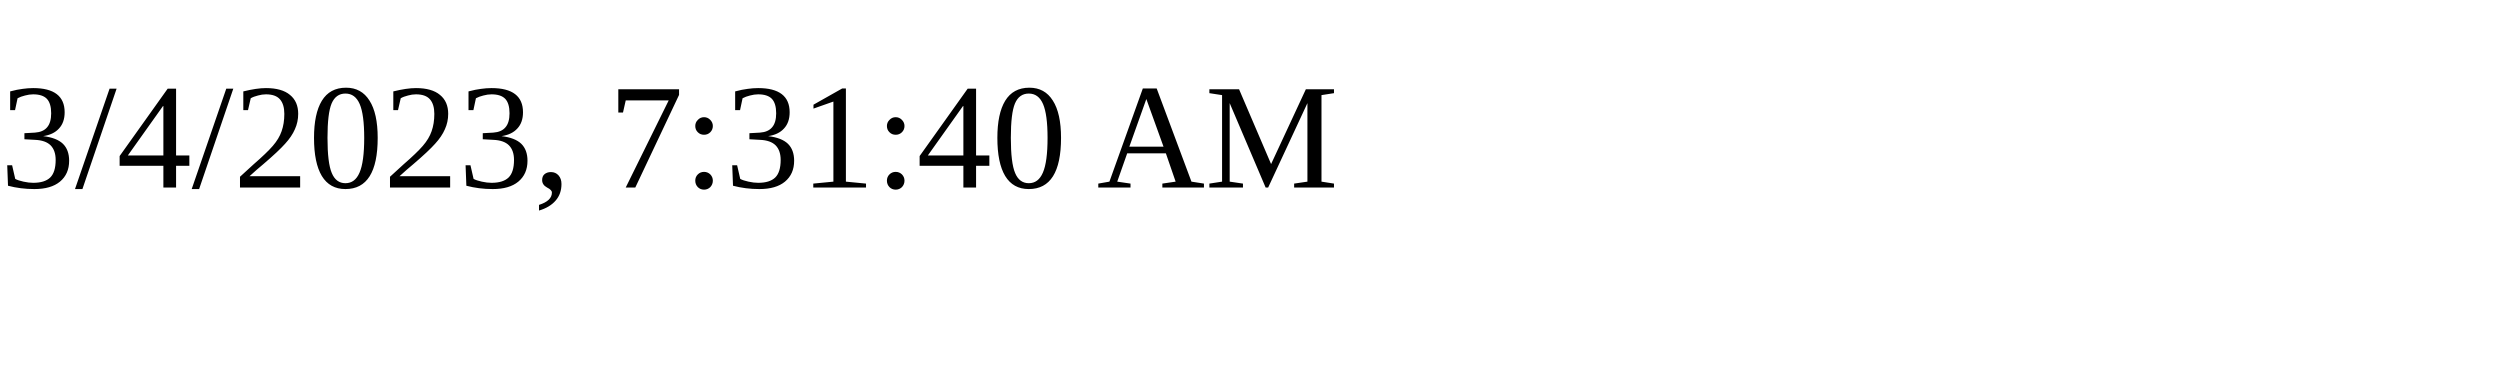
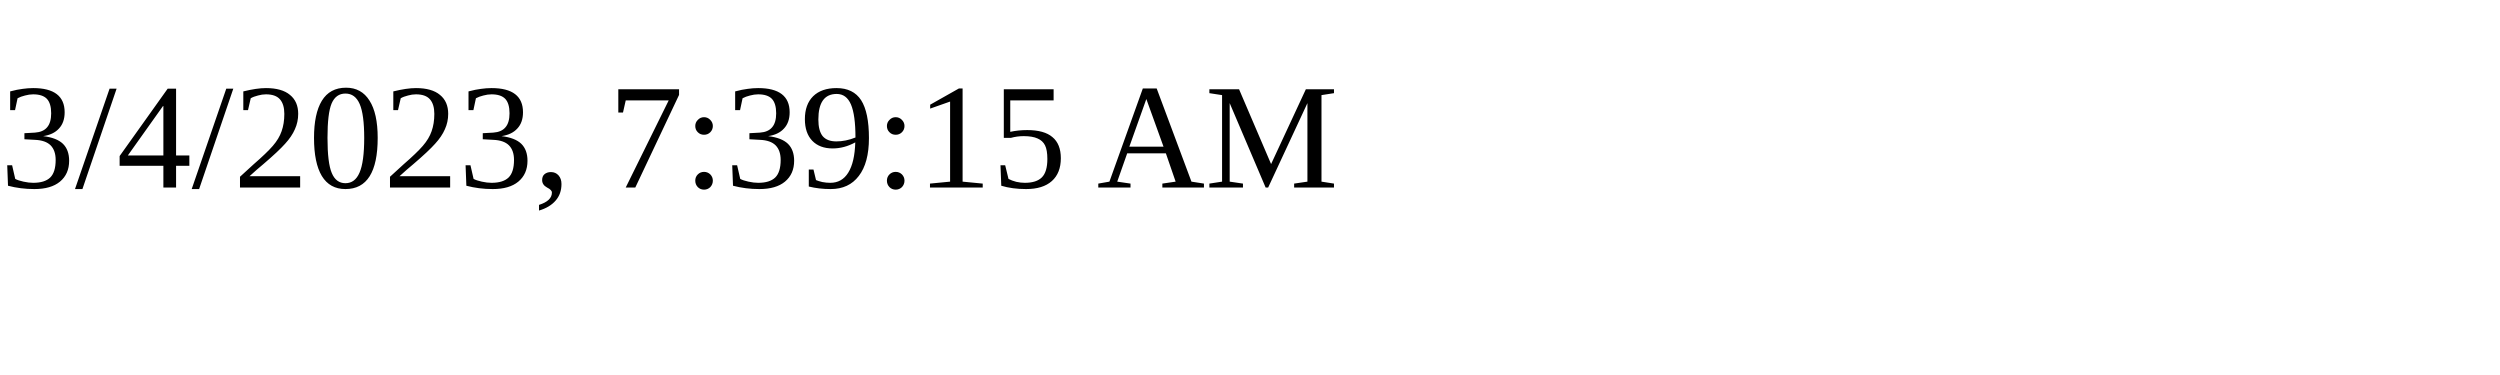
<svg xmlns="http://www.w3.org/2000/svg" height="30" width="200">
-   <text x="0" y="15">3/4/2023, 7:31:40 AM</text>
+   <text x="0" y="15">3/4/2023, 7:39:15 AM</text>
</svg>
